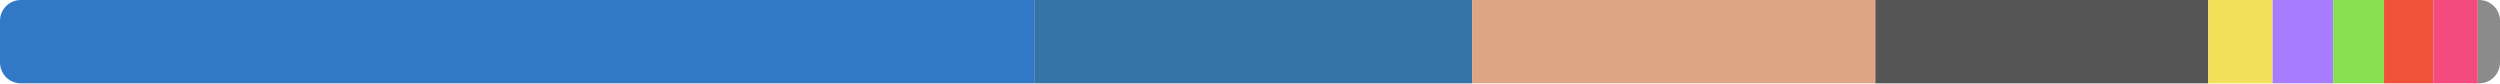
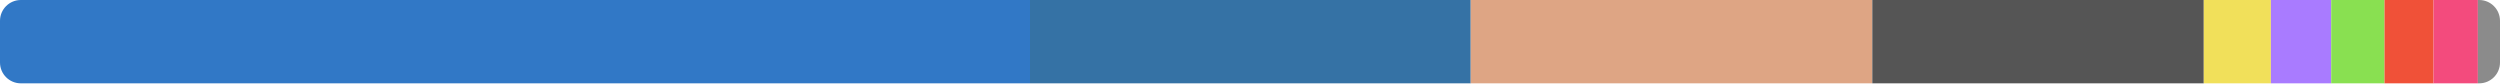
<svg xmlns="http://www.w3.org/2000/svg" width="480" height="16" viewBox="0 0 480 16">
  <clipPath id="r">
    <rect width="480" height="16" rx="4" />
  </clipPath>
  <g clip-path="url(#r)">
-     <rect x="0" y="0" width="198.57" height="16" fill="#3178c6" />
-     <rect x="198.57" y="0" width="84.072" height="16" fill="#3572a5" />
-     <rect x="282.642" y="0" width="77.422" height="16" fill="#dea584" />
-     <rect x="360.064" y="0" width="63.911" height="16" fill="#555555" />
-     <rect x="423.975" y="0" width="12.363" height="16" fill="#f1e05a" />
-     <rect x="436.338" y="0" width="11.626" height="16" fill="#a97bff" />
-     <rect x="447.964" y="0" width="9.771" height="16" fill="#89e051" />
-     <rect x="457.735" y="0" width="9.449" height="16" fill="#f05138" />
-     <rect x="467.185" y="0" width="8.552" height="16" fill="#f34b7d" />
-     <rect x="475.737" y="0" width="4.263" height="16" fill="#8b8b8b" />
+     <rect x="0" y="0" width="197.76" height="16" fill="#3178c6" />
+     <rect x="197.76" y="0" width="84.621" height="16" fill="#3572a5" />
+     <rect x="282.381" y="0" width="77.1" height="16" fill="#dea584" />
+     <rect x="359.481" y="0" width="63.645" height="16" fill="#555555" />
+     <rect x="423.126" y="0" width="12.886" height="16" fill="#f1e05a" />
+     <rect x="436.012" y="0" width="11.578" height="16" fill="#a97bff" />
+     <rect x="447.59" y="0" width="10.238" height="16" fill="#89e051" />
+     <rect x="457.828" y="0" width="9.41" height="16" fill="#f05138" />
+     <rect x="467.238" y="0" width="8.516" height="16" fill="#f34b7d" />
+     <rect x="475.755" y="0" width="4.245" height="16" fill="#8b8b8b" />
  </g>
</svg>
